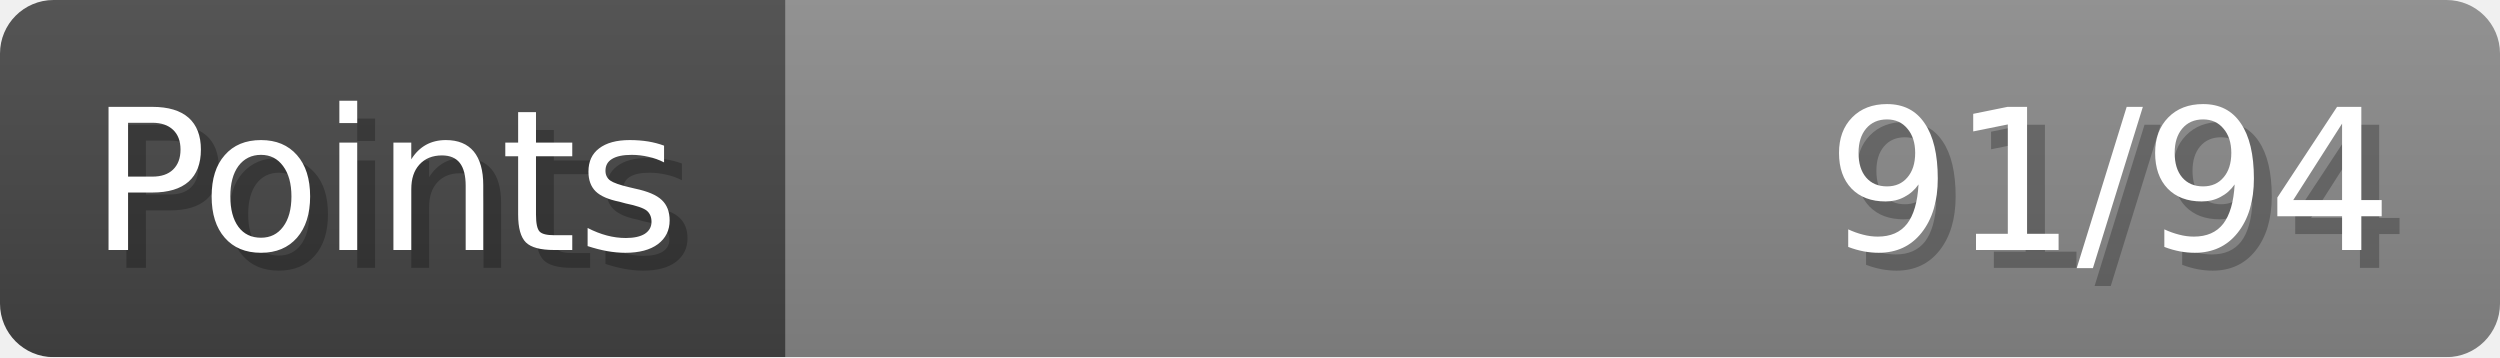
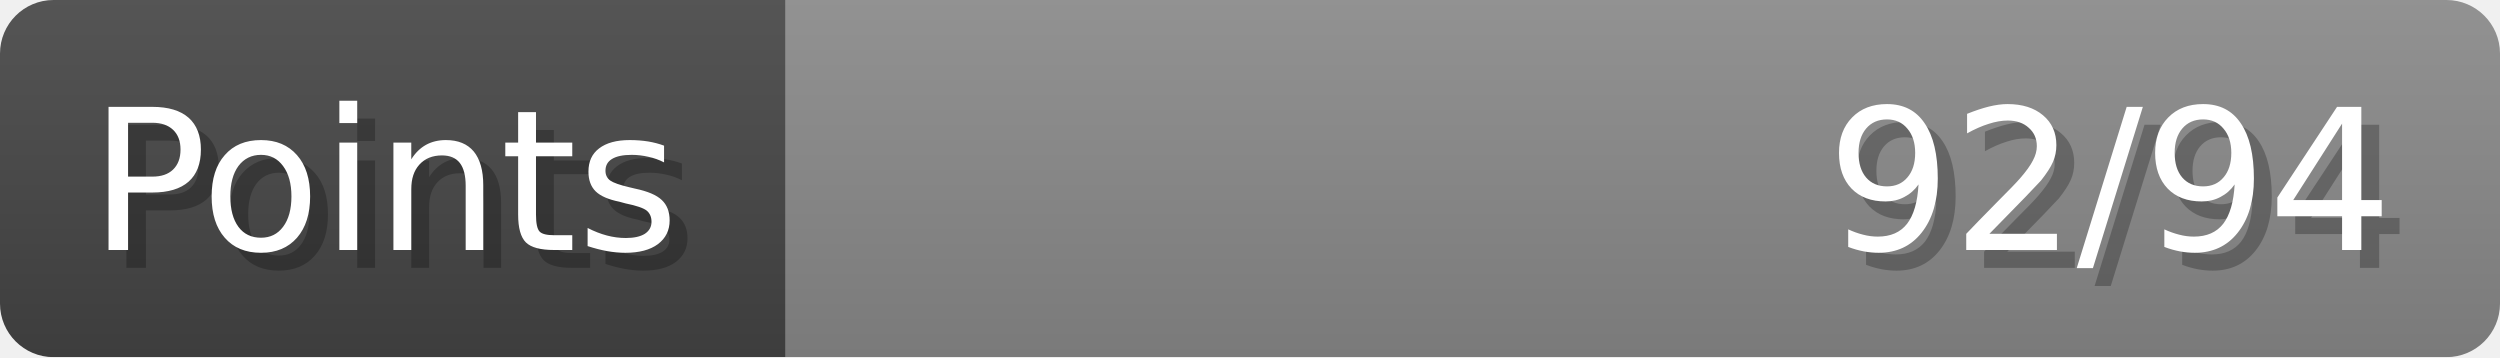
- <svg xmlns="http://www.w3.org/2000/svg" width="140px" height="20px" role="img" aria-label="Points: 91/94">
+ <svg xmlns="http://www.w3.org/2000/svg" width="140px" height="20px" role="img" aria-label="Points: 92/94">
  <linearGradient id="a" x2="0" y2="100%">
    <stop offset="0" stop-opacity=".1" stop-color="#EEE" />
    <stop offset="1" stop-opacity=".1" />
  </linearGradient>
  <mask id="m">
    <rect width="100%" height="100%" rx="3" fill="#FFF" />
  </mask>
  <g mask="url(#m)">
    <rect x="0" y="0" width="44" height="20" fill="#444" />
    <svg x="44" y="0" width="96" height="20">
      <rect width="100%" height="100%" fill="#888888" />
      <rect width="0%" height="100%" fill="#33CC11" transform="">
-         <animate attributeName="width" begin="0.5s" dur="600ms" from="0%" to="96%" repeatCount="1" fill="freeze" calcMode="spline" keyTimes="0; 1" keySplines="0.3, 0.61, 0.355, 1" />
+         <animate attributeName="width" begin="0.5s" dur="600ms" from="0%" to="97%" repeatCount="1" fill="freeze" calcMode="spline" keyTimes="0; 1" keySplines="0.3, 0.61, 0.355, 1" />
      </rect>
    </svg>
    <rect width="140" height="20" fill="url(#a)" />
  </g>
  <g aria-hidden="true" font-size="11" font-family="Verdana, DejaVu Sans, sans-serif" fill="#FFFFFF">
    <text x="6" y="15" fill="#000" opacity="0.25">Points</text>
    <text x="5" y="14">Points</text>
-     <text x="135" y="15" fill="#000" opacity="0.25" text-anchor="end">91/94</text>
-     <text x="134" y="14" text-anchor="end">91/94</text>
+     <text x="135" y="15" fill="#000" opacity="0.25" text-anchor="end">92/94</text>
+     <text x="134" y="14" text-anchor="end">92/94</text>
  </g>
</svg>
